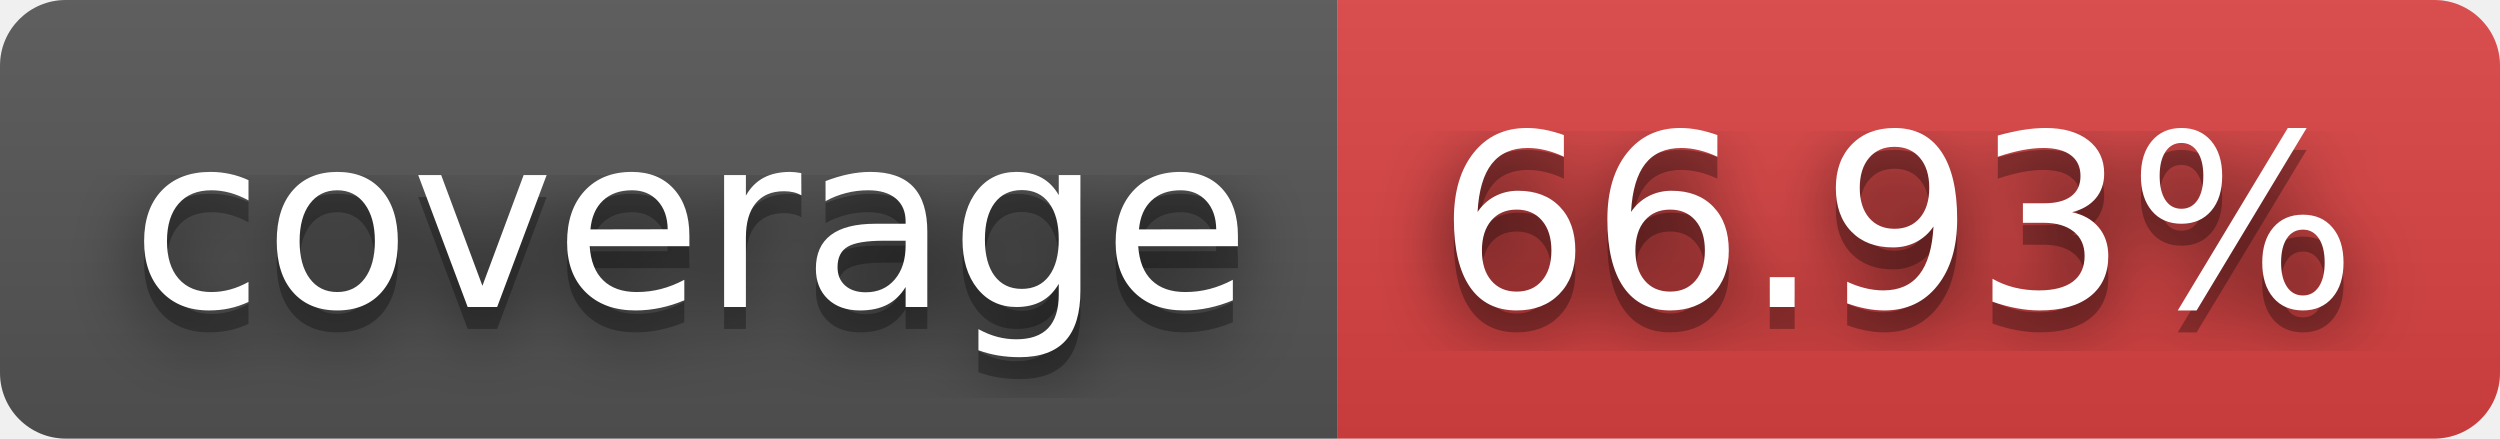
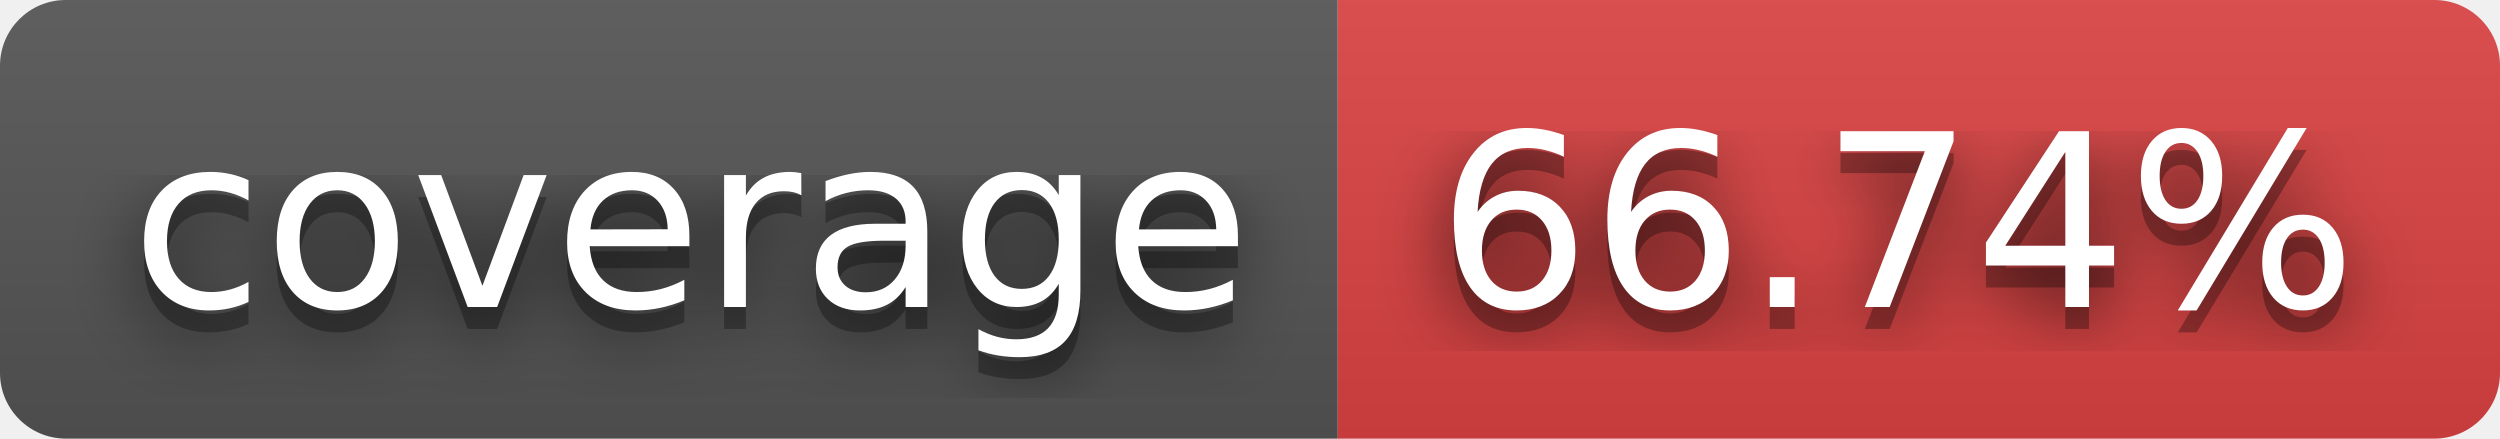
- <svg xmlns="http://www.w3.org/2000/svg" width="114" height="20" role="img" aria-label="coverage: 66.93%">
+ <svg xmlns="http://www.w3.org/2000/svg" width="114" height="20" role="img" aria-label="coverage: 66.74%">
  <filter id="blur">
    <feGaussianBlur stdDeviation="16" />
  </filter>
  <linearGradient id="s" x2="0" y2="100%">
    <stop offset="0" stop-color="#bbb" stop-opacity=".1" />
    <stop offset="1" stop-opacity=".1" />
  </linearGradient>
  <clipPath id="r">
    <rect width="114" height="20" rx="3" />
  </clipPath>
  <g clip-path="url(#r)">
    <rect width="61" height="20" fill="#555" />
    <rect x="61" width="53" height="20" fill="#dd4343" />
    <rect width="114" height="20" fill="url(#s)" />
  </g>
  <g fill="#fff" text-anchor="middle" font-family="Verdana,Geneva,DejaVu Sans,sans-serif" text-rendering="geometricPrecision" font-size="110">
    <g transform="scale(.1)">
      <g aria-hidden="true" fill="#010101">
        <text x="315" y="150" fill-opacity=".8" filter="url(#blur)" textLength="510">coverage</text>
        <text x="315" y="150" fill-opacity=".3" textLength="510">coverage</text>
      </g>
      <text x="315" y="140" textLength="510">coverage</text>
    </g>
    <g transform="scale(.1)">
      <g aria-hidden="true" fill="#010101">
-         <text x="865" y="150" fill-opacity=".8" filter="url(#blur)" textLength="430">66.93%</text>
-         <text x="865" y="150" fill-opacity=".3" textLength="430">66.93%</text>
+         <text x="865" y="150" fill-opacity=".8" filter="url(#blur)" textLength="430">66.74%</text>
+         <text x="865" y="150" fill-opacity=".3" textLength="430">66.74%</text>
      </g>
-       <text x="865" y="140" textLength="430">66.93%</text>
+       <text x="865" y="140" textLength="430">66.74%</text>
    </g>
  </g>
</svg>
